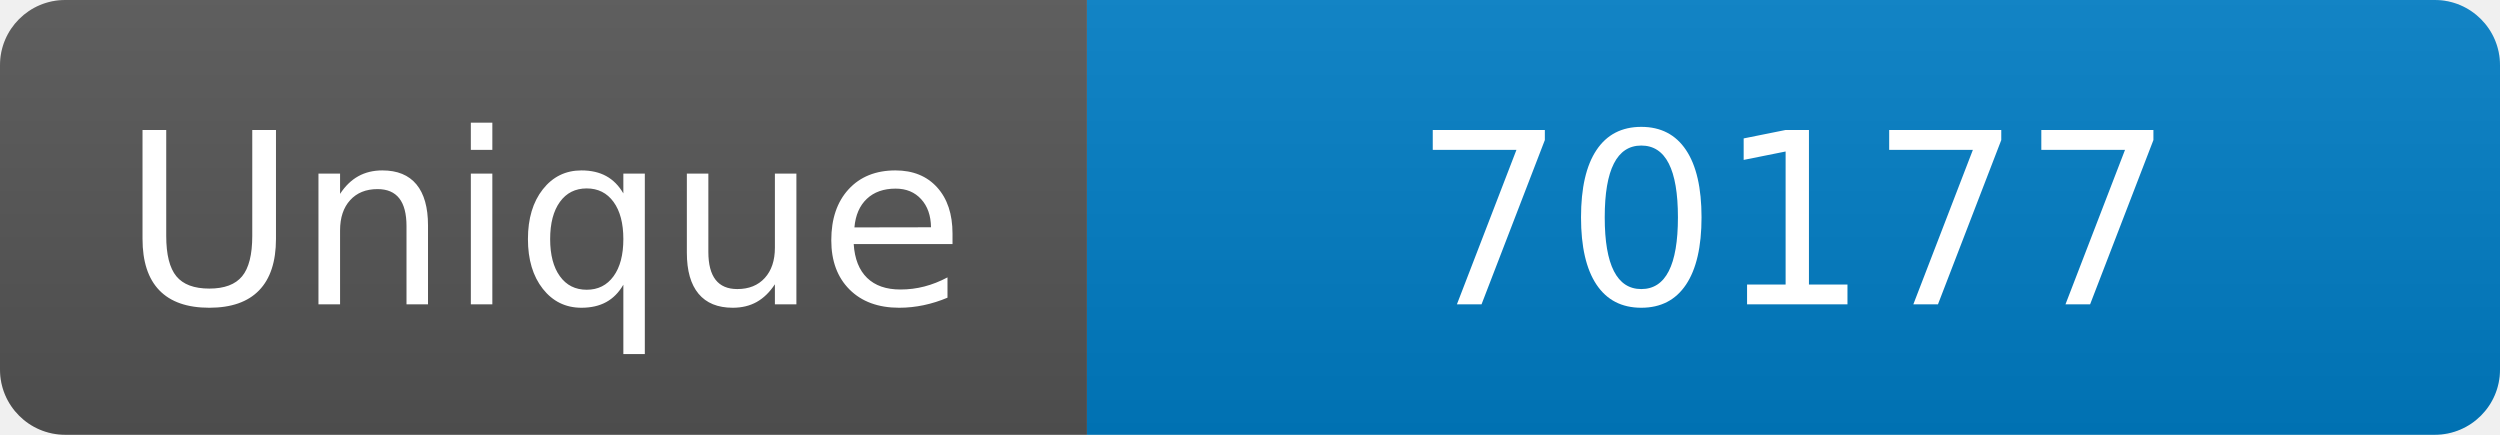
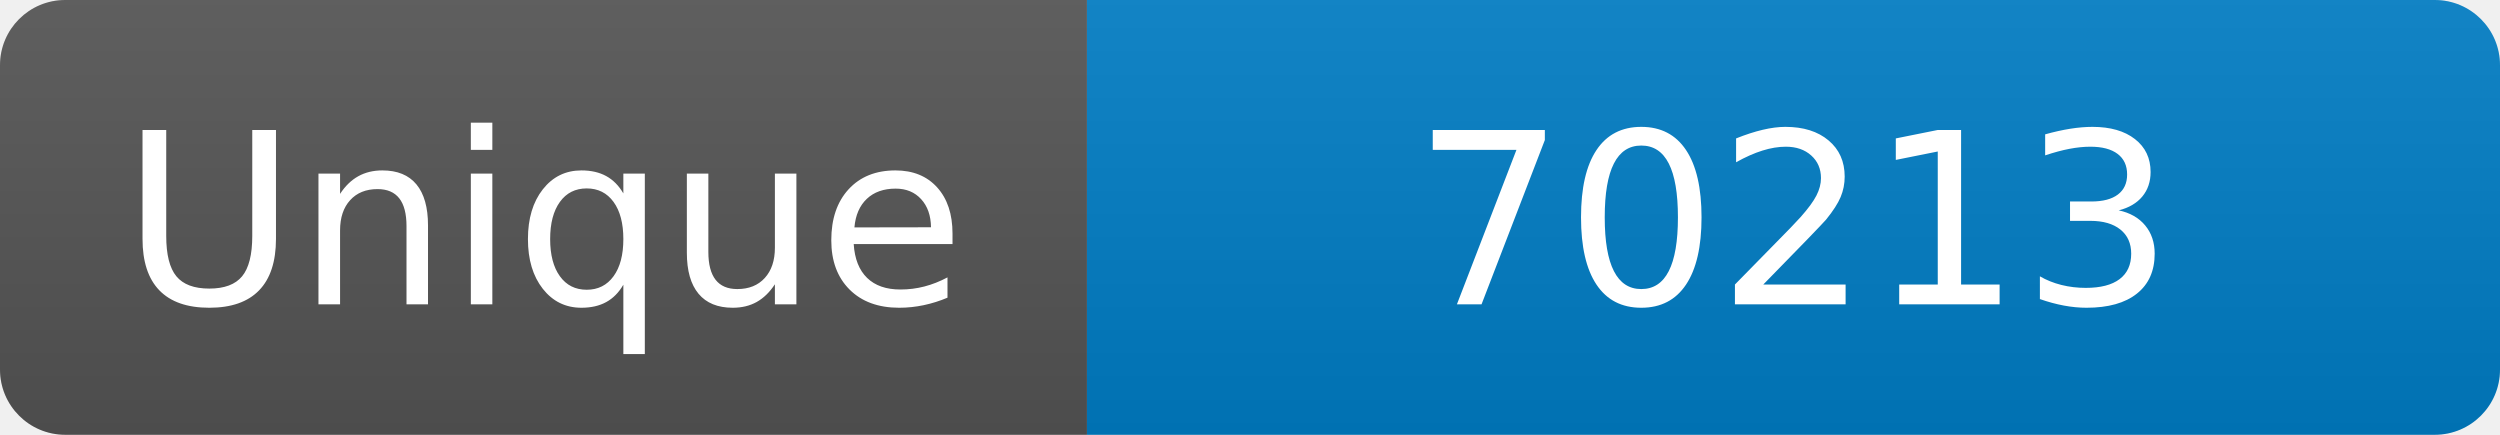
<svg xmlns="http://www.w3.org/2000/svg" width="115" height="20" role="img" aria-label="Maintained?: yes">
  <linearGradient id="s" x2="0" y2="100%">
    <stop offset="0" stop-color="#bbb" stop-opacity=".1" />
    <stop offset="1" stop-opacity=".1" />
  </linearGradient>
  <clipPath id="r">
    <rect width="115" height="20" rx="3" fill="#fff" />
  </clipPath>
  <g clip-path="url(#r)">
    <rect width="50" height="20" fill="#555" />
    <rect x="50" width="160" height="20" fill="#007ec6" />
    <rect width="115" height="20" fill="url(#s)" />
  </g>
  <g fill="#fff" text-anchor="middle" font-family="Verdana,Geneva,DejaVu Sans,sans-serif" font-size="110">
    <text x="250" y="140" transform="scale(.1)" fill="#fff">Unique</text>
-     <text x="825" y="140" transform="scale(.1)" fill="#fff">70177</text>
+     <text x="825" y="140" transform="scale(.1)" fill="#fff">70213</text>
  </g>
</svg>
